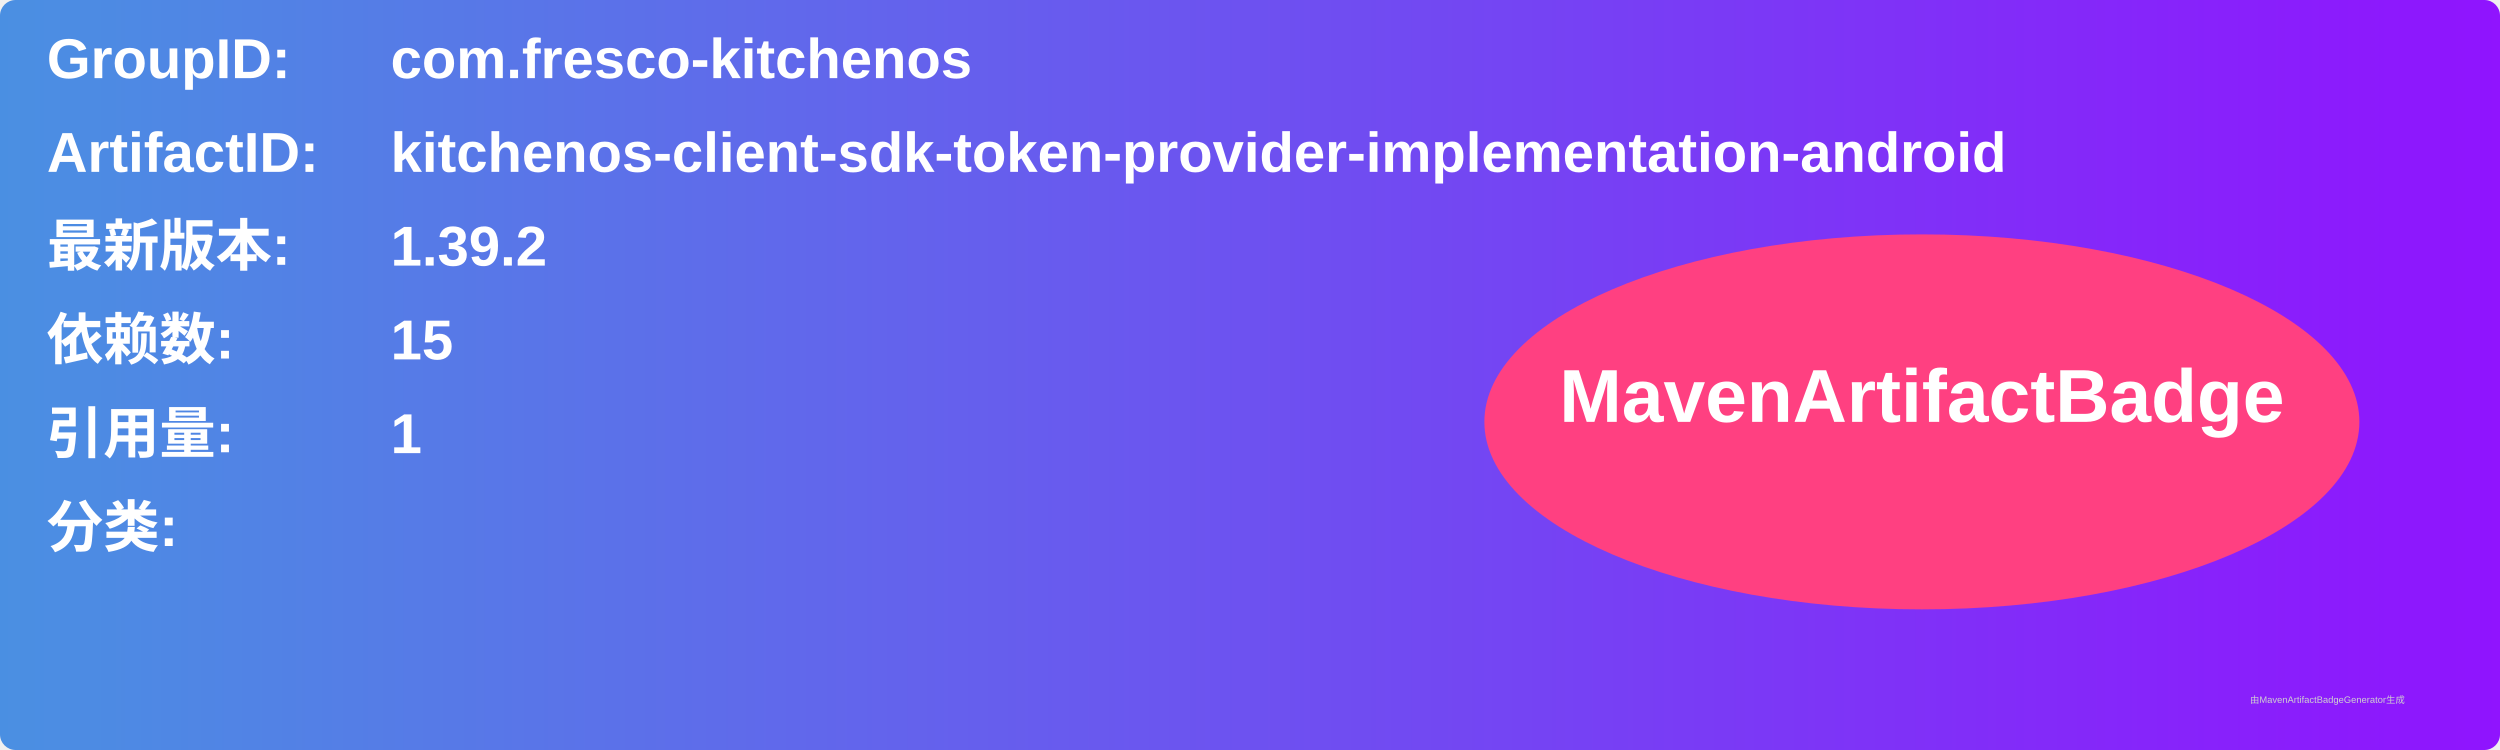
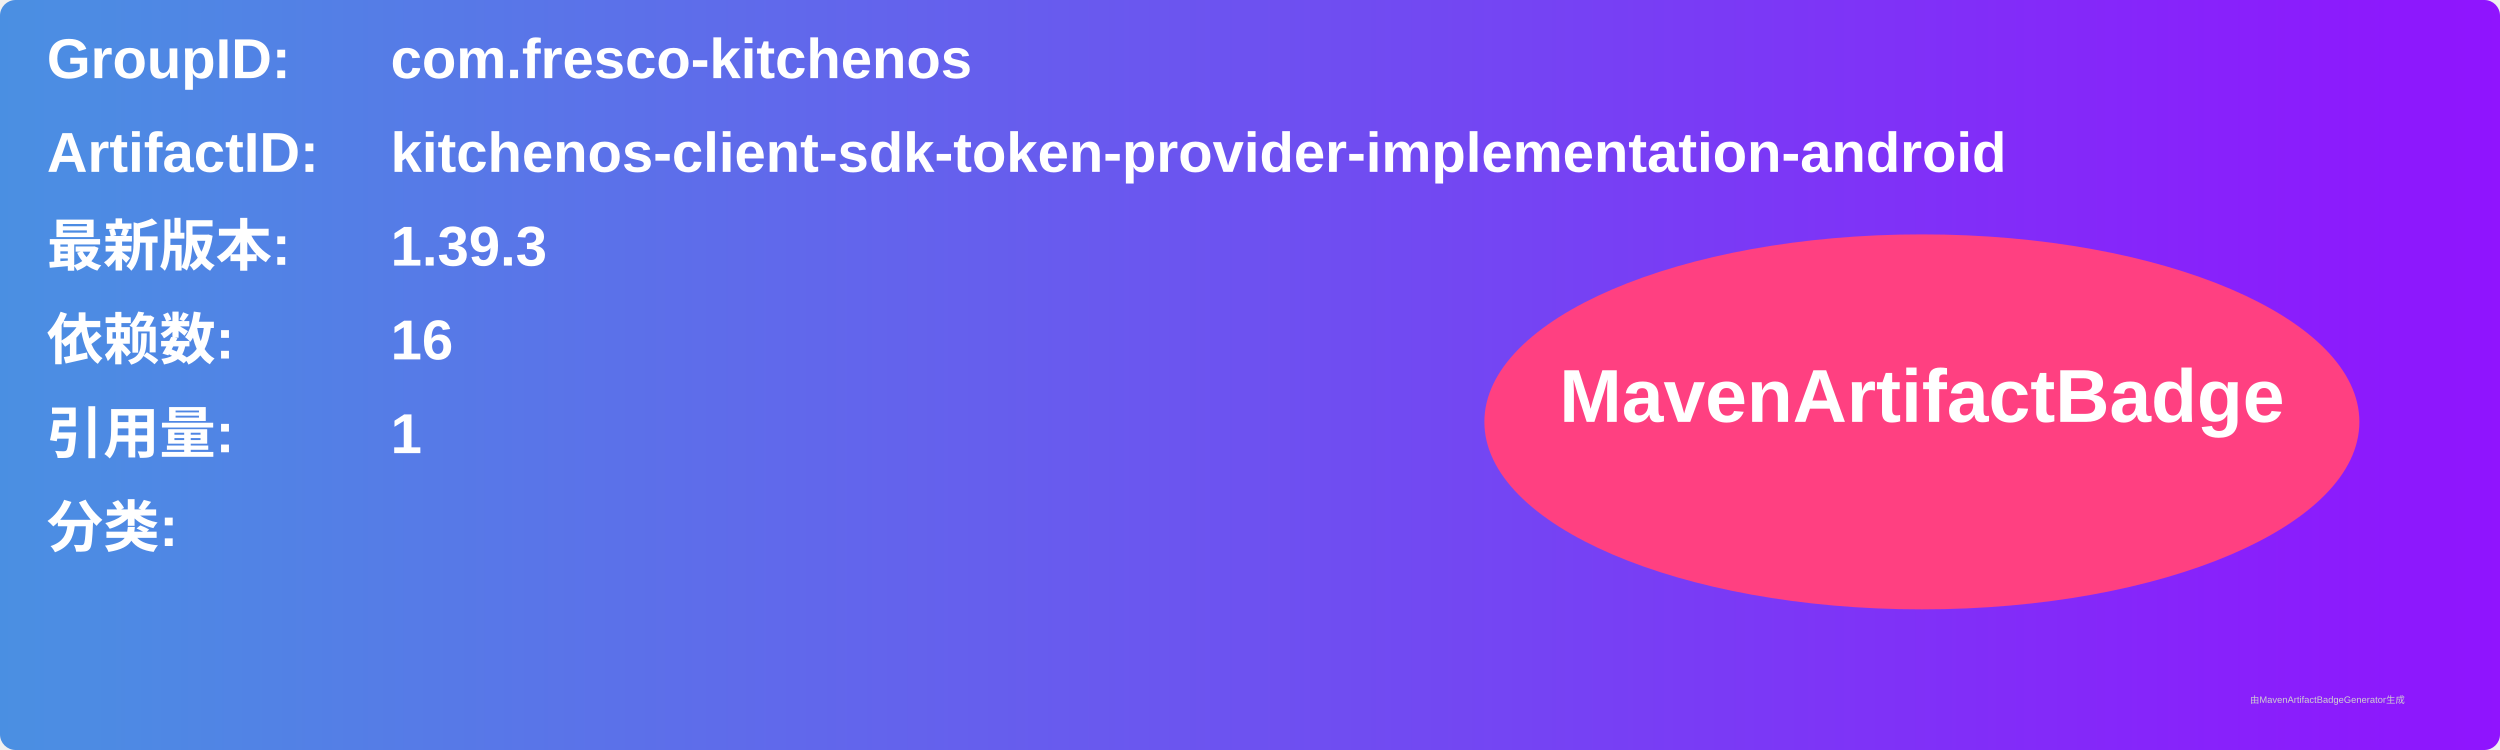
<svg xmlns="http://www.w3.org/2000/svg" width="800" height="240" viewBox="0 0 800 240">
  <linearGradient id="grad" x1="0%" y1="0%" x2="100%" y2="0%">
    <stop offset="0%" stop-color="#4a90e2" />
    <stop offset="100%" stop-color="#9013fe" />
  </linearGradient>
  <rect width="100%" height="100%" rx="5" ry="5" fill="url(#grad)" />
  <g transform="translate(15, 15)">
    <text x="0" y="10" font-family="Arial" font-size="18" fill="white" font-weight="bold" width="260">GroupID:</text>
    <text x="110" y="10" font-family="Arial" font-size="18" fill="white" font-weight="bold" width="460">com.fresco-kitchenos</text>
    <text x="0" y="40" font-family="Arial" font-size="18" fill="white" font-weight="bold" width="260">ArtifactID:</text>
    <text x="110" y="40" font-family="Arial" font-size="18" fill="white" font-weight="bold" width="460">kitchenos-client-sdk-token-provider-implementation-android</text>
    <text x="0" y="70" font-family="Arial" font-size="18" fill="white" font-weight="bold">最新版本:</text>
    <text x="110" y="70" font-family="Arial" font-size="18" fill="white" font-weight="bold">
-       <tspan font-weight="bold">1.39.2</tspan>
+       <tspan font-weight="bold">1.39.3</tspan>
    </text>
    <text x="0" y="100" font-family="Arial" font-size="18" fill="white" font-weight="bold">依赖数: </text>
    <text x="110" y="100" font-family="Arial" font-size="18" fill="white">
-       <tspan font-weight="bold">15</tspan>
+       <tspan font-weight="bold">16</tspan>
    </text>
    <text x="0" y="130" font-family="Arial" font-size="18" fill="white" font-weight="bold">引用量: </text>
    <text x="110" y="130" font-family="Arial" font-size="18" fill="white">
      <tspan font-weight="bold">1</tspan>
    </text>
    <text x="0" y="160" font-family="Arial" font-size="18" fill="white" font-weight="bold">分类:</text>
    <text x="10" y="190" font-family="Arial" font-size="10" fill="white">
      <tspan font-weight="bold" />
    </text>
    <ellipse cx="600" cy="120" rx="140" ry="60" fill="#ff4081" />
    <text x="600" y="120" text-anchor="middle" font-family="Arial" font-size="24" fill="white" font-weight="bold">MavenArtifactBadge</text>
  </g>
  <text x="720" y="225" font-family="Arial" font-size="3" fill="#d0d0d0">由MavenArtifactBadgeGenerator生成</text>
</svg>
